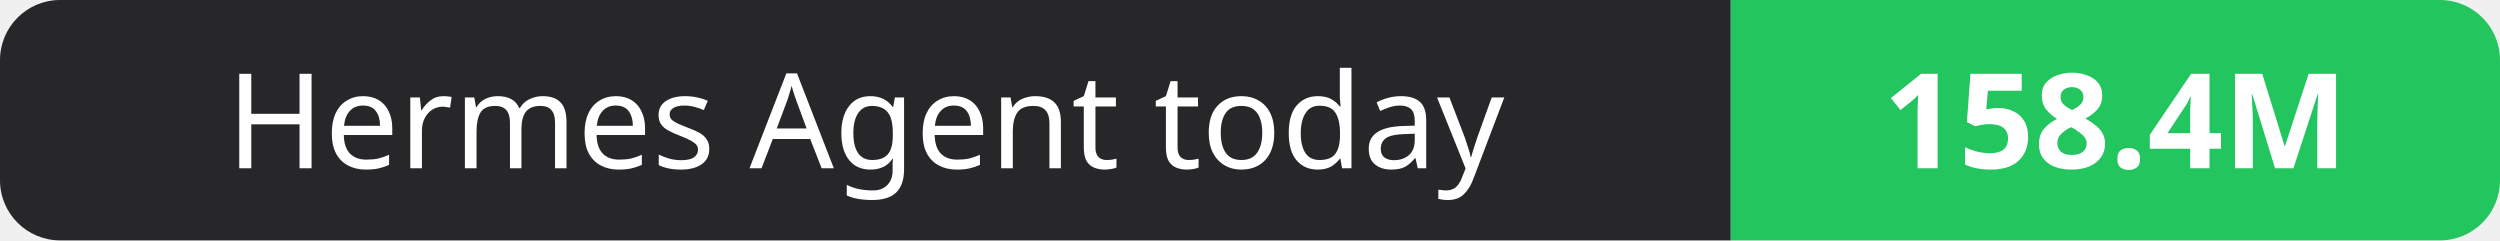
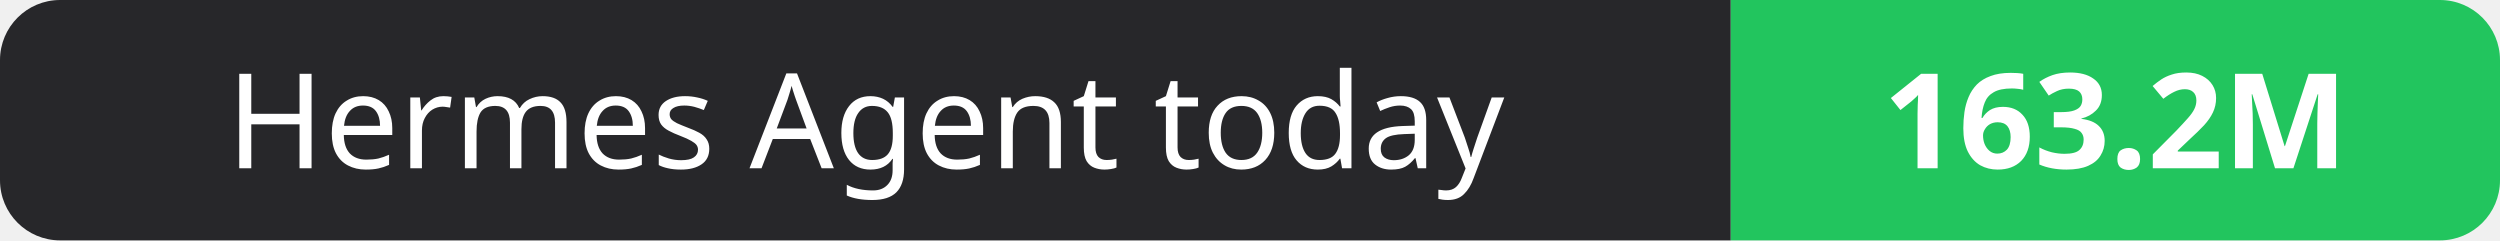
- <svg xmlns="http://www.w3.org/2000/svg" width="208" height="20" role="img" aria-label="Hermes Agent today: 158.4M">
+ <svg xmlns="http://www.w3.org/2000/svg" width="208" height="20" role="img" aria-label="Hermes Agent today: 163.2M">
  <clipPath id="r">
    <rect width="208" height="20" rx="5" fill="#fff" />
  </clipPath>
  <g clip-path="url(#r)">
    <rect width="144" height="20" fill="#27272a" />
    <rect x="144" width="64" height="20" fill="#22c55e" />
  </g>
  <g fill="#fff" text-anchor="middle" font-family="Verdana,Geneva,sans-serif" font-size="11">
    <text x="72.0" y="14">Hermes Agent today</text>
-     <text x="176.0" y="14" font-weight="700">158.4M</text>
+     <text x="176.0" y="14" font-weight="700">163.2M</text>
  </g>
</svg>
